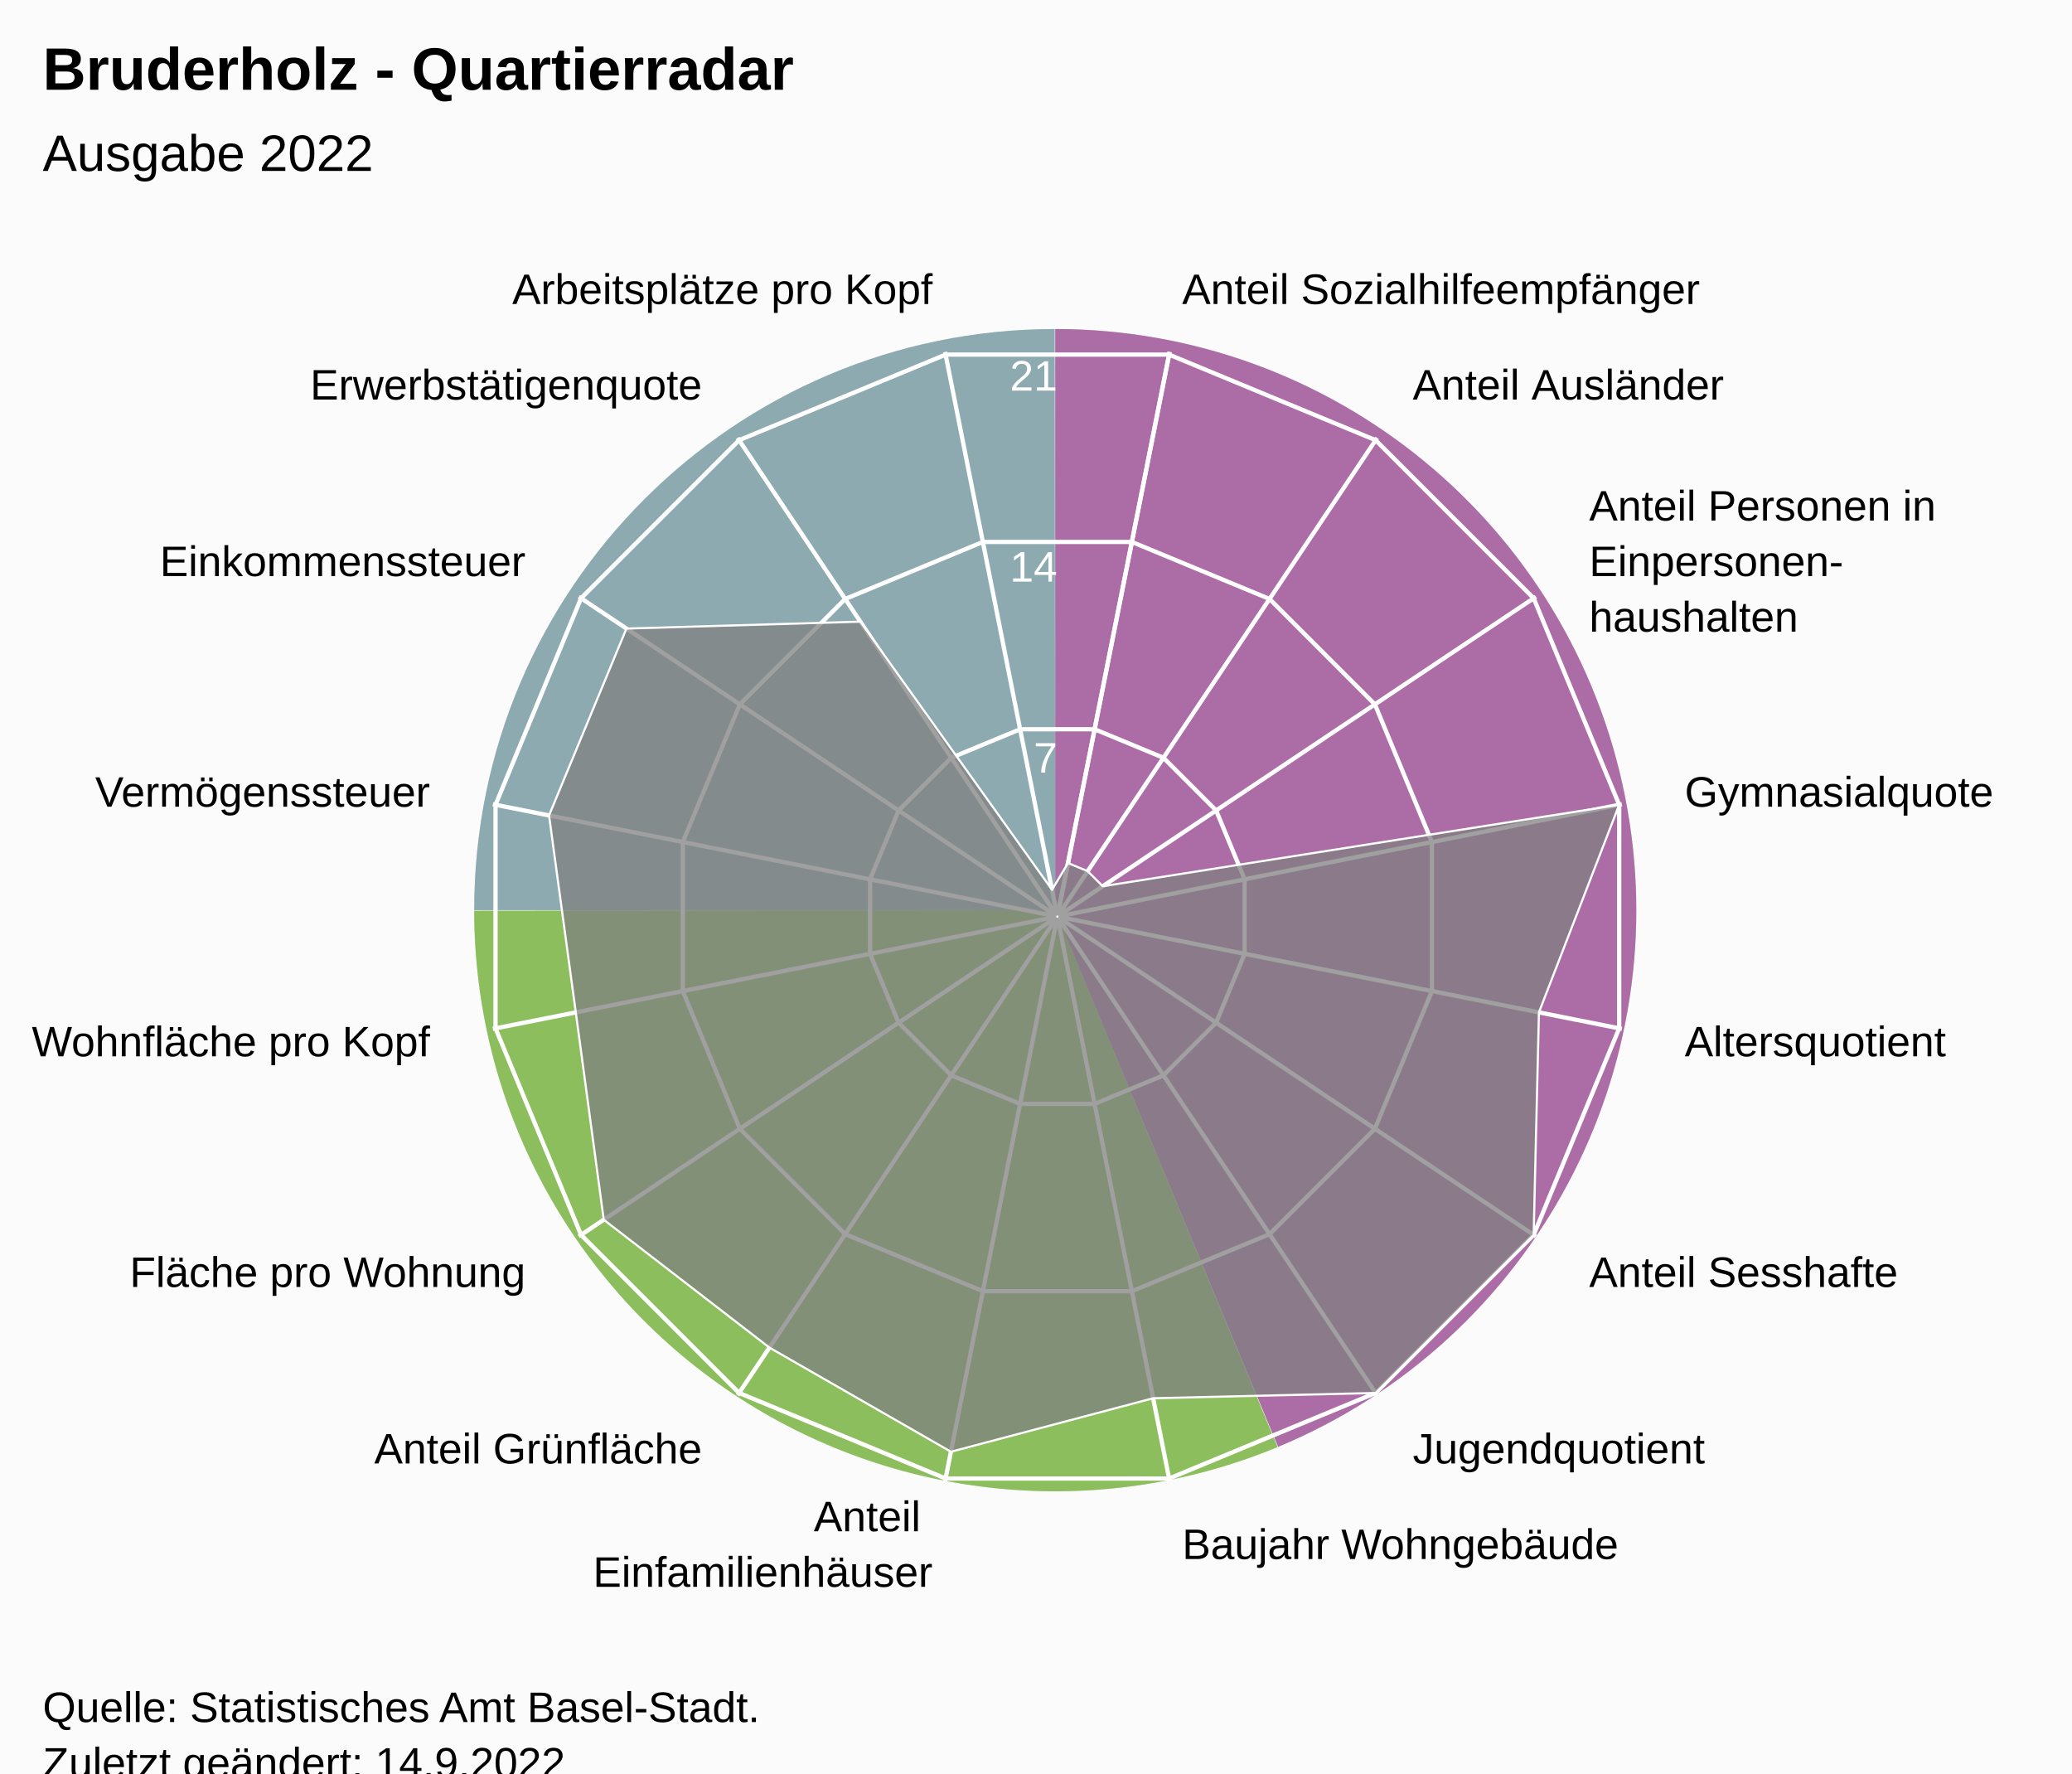
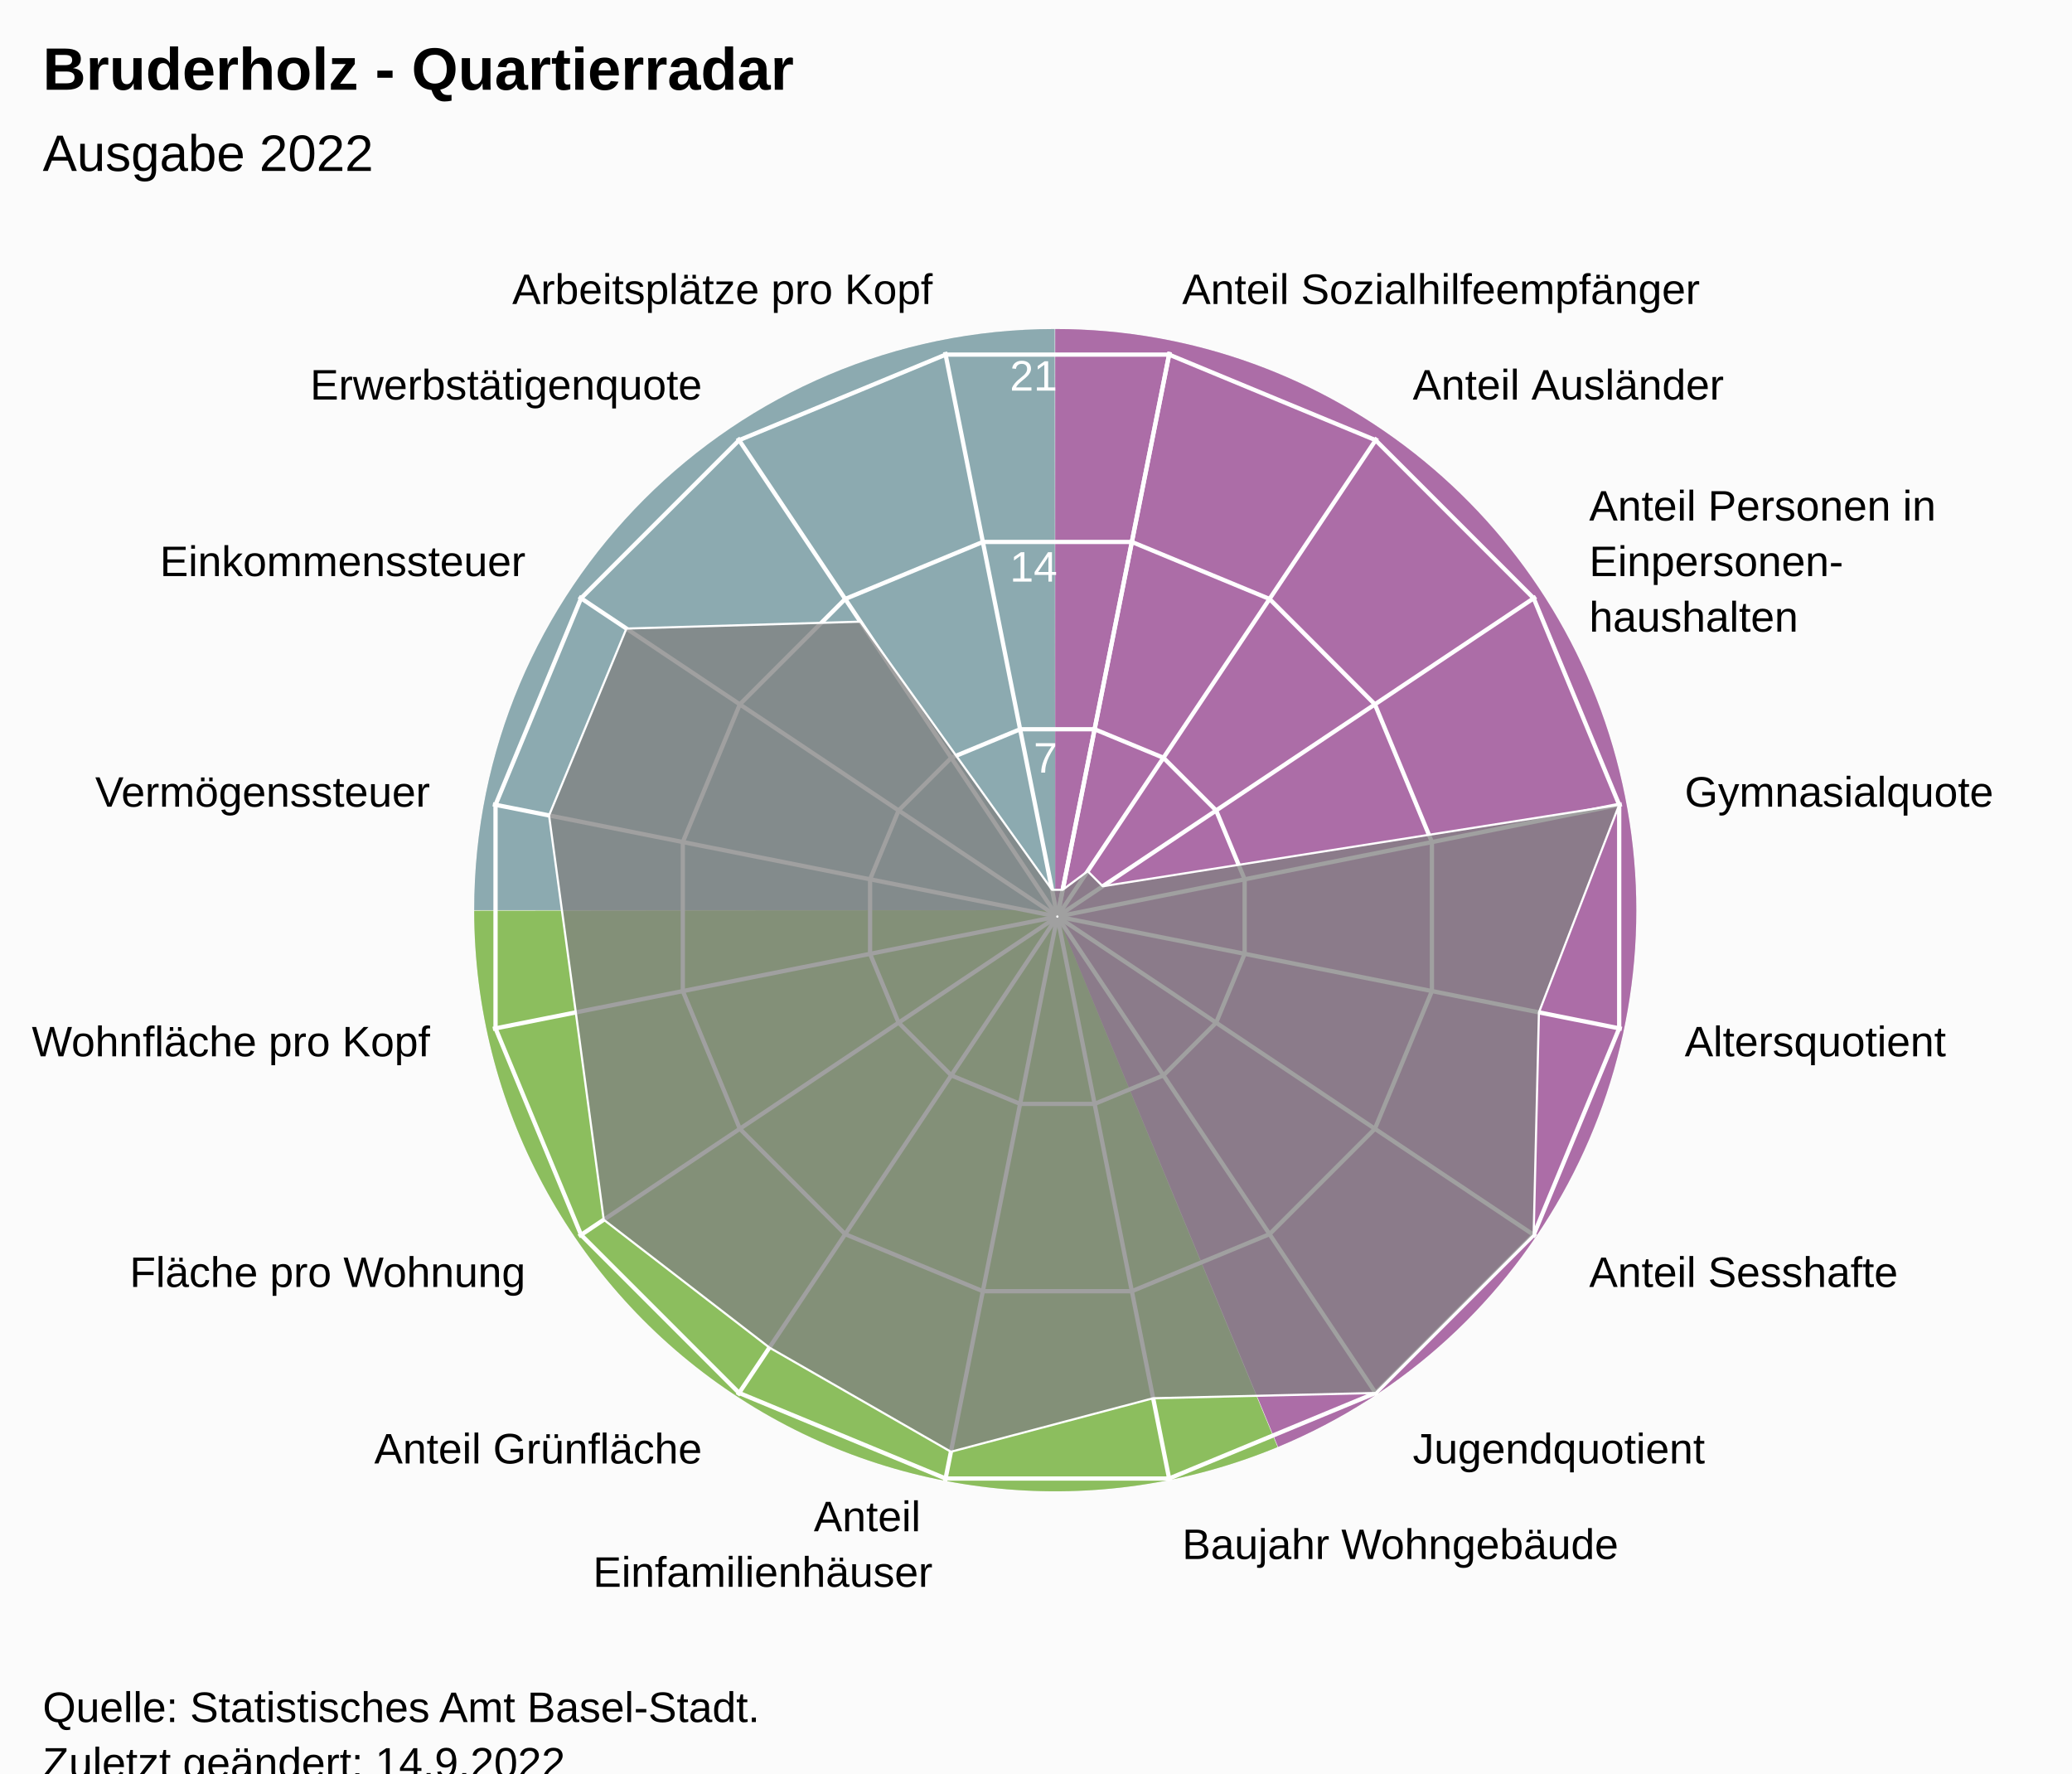
<svg xmlns="http://www.w3.org/2000/svg" version="1.1" class="highcharts-root" style="font-family:Arial;font-size:12px;" viewBox="0 0 485 415">
  <defs>
-     <clipPath id="highcharts-hd2n4dz-24-">
+     <clipPath id="highcharts-wgsfngo-24-">
      <rect x="0" y="0" width="455" height="317" fill="none" />
    </clipPath>
-     <clipPath id="highcharts-hd2n4dz-42">
+     <clipPath id="highcharts-wgsfngo-42">
      <circle cx="227.5" cy="158.5" r="134.725" />
    </clipPath>
-     <clipPath id="highcharts-hd2n4dz-43-">
+     <clipPath id="highcharts-wgsfngo-43-">
      <rect x="20" y="56" width="455" height="317" fill="none" />
    </clipPath>
  </defs>
  <rect fill="#fbfbfb" class="highcharts-background" x="0" y="0" width="485" height="428" rx="0" ry="0" />
  <rect fill="none" class="highcharts-plot-background" x="20" y="56" width="455" height="317" />
  <path fill="#923F8D" d="M 247 77 A 136 136 0 0 1 299.171 338.596 L 247 213 A 0 0 0 0 0 247 213 Z" fill-opacity="0.5" />
  <path fill="#68AB2B" d="M 299.045 338.648 A 136 136 0 0 1 111 213.136 L 247 213 A 0 0 0 0 0 247 213 Z" fill-opacity="0.5" />
  <path fill="#689199" d="M 111 213 A 136 136 0 0 1 246.864 77 L 247 213 A 0 0 0 0 0 247 213 Z" fill-opacity="0.5" />
  <path fill="#923F8D" d="M 247 77 A 136 136 0 0 1 299.171 338.596 L 247 213 A 0 0 0 0 0 247 213 Z" fill-opacity="0.5" />
  <path fill="#68AB2B" d="M 299.045 338.648 A 136 136 0 0 1 111 213.136 L 247 213 A 0 0 0 0 0 247 213 Z" fill-opacity="0.5" />
  <path fill="#689199" d="M 111 213 A 136 136 0 0 1 246.864 77 L 247 213 A 0 0 0 0 0 247 213 Z" fill-opacity="0.5" />
  <g class="highcharts-pane-group" data-z-index="0" />
  <g class="highcharts-grid highcharts-xaxis-grid" data-z-index="1">
    <path fill="none" stroke="white" stroke-width="1" data-z-index="1" class="highcharts-grid-line" d="M 247.5 214.5 L 273.784 82.364" opacity="1" />
    <path fill="none" stroke="white" stroke-width="1" data-z-index="1" class="highcharts-grid-line" d="M 247.5 214.5 L 322.349 102.48" opacity="1" />
    <path fill="none" stroke="white" stroke-width="1" data-z-index="1" class="highcharts-grid-line" d="M 247.5 214.5 L 359.52 139.651" opacity="1" />
    <path fill="none" stroke="white" stroke-width="1" data-z-index="1" class="highcharts-grid-line" d="M 247.5 214.5 L 379.636 188.216" opacity="1" />
    <path fill="none" stroke="white" stroke-width="1" data-z-index="1" class="highcharts-grid-line" d="M 247.5 214.5 L 379.636 240.784" opacity="1" />
    <path fill="none" stroke="white" stroke-width="1" data-z-index="1" class="highcharts-grid-line" d="M 247.5 214.5 L 359.52 289.349" opacity="1" />
    <path fill="none" stroke="white" stroke-width="1" data-z-index="1" class="highcharts-grid-line" d="M 247.5 214.5 L 322.349 326.52" opacity="1" />
    <path fill="none" stroke="white" stroke-width="1" data-z-index="1" class="highcharts-grid-line" d="M 247.5 214.5 L 273.784 346.636" opacity="1" />
    <path fill="none" stroke="white" stroke-width="1" data-z-index="1" class="highcharts-grid-line" d="M 247.5 214.5 L 221.216 346.636" opacity="1" />
    <path fill="none" stroke="white" stroke-width="1" data-z-index="1" class="highcharts-grid-line" d="M 247.5 214.5 L 172.651 326.52" opacity="1" />
    <path fill="none" stroke="white" stroke-width="1" data-z-index="1" class="highcharts-grid-line" d="M 247.5 214.5 L 135.48 289.349" opacity="1" />
    <path fill="none" stroke="white" stroke-width="1" data-z-index="1" class="highcharts-grid-line" d="M 247.5 214.5 L 115.364 240.784" opacity="1" />
    <path fill="none" stroke="white" stroke-width="1" data-z-index="1" class="highcharts-grid-line" d="M 247.5 214.5 L 115.364 188.216" opacity="1" />
    <path fill="none" stroke="white" stroke-width="1" data-z-index="1" class="highcharts-grid-line" d="M 247.5 214.5 L 135.48 139.651" opacity="1" />
    <path fill="none" stroke="white" stroke-width="1" data-z-index="1" class="highcharts-grid-line" d="M 247.5 214.5 L 172.651 102.48" opacity="1" />
    <path fill="none" stroke="white" stroke-width="1" data-z-index="1" class="highcharts-grid-line" d="M 247.5 214.5 L 221.216 82.364" opacity="1" />
    <path fill="none" stroke="white" stroke-width="1" data-z-index="1" class="highcharts-grid-line" d="M 247.5 214.5 L 273.784 82.364" opacity="1" />
  </g>
  <g class="highcharts-grid highcharts-yaxis-grid" data-z-index="1">
    <path fill="none" stroke="white" stroke-width="1" data-z-index="1" class="highcharts-grid-line" d="M 247.5 214.5 L 247.5 214.5 L 247.5 214.5 L 247.5 214.5 L 247.5 214.5 L 247.5 214.5 L 247.5 214.5 L 247.5 214.5 L 247.5 214.5 L 247.5 214.5 L 247.5 214.5 L 247.5 214.5 L 247.5 214.5 L 247.5 214.5 L 247.5 214.5 L 247.5 214.5 L 247.5 214.5 L 247.5 214.5" opacity="1" />
    <path fill="none" stroke="white" stroke-width="1" data-z-index="1" class="highcharts-grid-line" d="M 256.22 170.663 L 272.331 177.337 L 284.663 189.669 L 291.337 205.78 L 291.337 223.22 L 284.663 239.331 L 272.331 251.663 L 256.22 258.337 L 238.78 258.337 L 222.669 251.663 L 210.337 239.331 L 203.663 223.22 L 203.663 205.78 L 210.337 189.669 L 222.669 177.337 L 238.78 170.663 L 256.22 170.663 L 256.22 170.663" opacity="1" />
    <path fill="none" stroke="white" stroke-width="1" data-z-index="1" class="highcharts-grid-line" d="M 264.939 126.827 L 297.163 140.174 L 321.826 164.837 L 335.173 197.061 L 335.173 231.939 L 321.826 264.163 L 297.163 288.826 L 264.939 302.173 L 230.061 302.173 L 197.837 288.826 L 173.174 264.163 L 159.827 231.939 L 159.827 197.061 L 173.174 164.837 L 197.837 140.174 L 230.061 126.827 L 264.939 126.827 L 264.939 126.827" opacity="1" />
    <path fill="none" stroke="white" stroke-width="1" data-z-index="1" class="highcharts-grid-line" d="M 273.659 82.99 L 321.994 103.011 L 358.989 140.006 L 379.01 188.341 L 379.01 240.659 L 358.989 288.994 L 321.994 325.989 L 273.659 346.01 L 221.341 346.01 L 173.006 325.989 L 136.011 288.994 L 115.99 240.659 L 115.99 188.341 L 136.011 140.006 L 173.006 103.011 L 221.341 82.99 L 273.659 82.99 L 273.659 82.99" opacity="1" />
  </g>
  <rect fill="none" class="highcharts-plot-border" data-z-index="1" x="20" y="56" width="455" height="317" />
  <g class="highcharts-axis highcharts-xaxis" data-z-index="2">
    <path fill="none" class="highcharts-axis-line" data-z-index="7" d="M 247.5 79.775 A 134.725 134.725 0 1 1 247.365 79.775 M 247.5 214.5 A 0 0 0 1 0 247.5 214.5" />
  </g>
  <g class="highcharts-axis highcharts-yaxis" data-z-index="2">
    <path fill="none" class="highcharts-axis-line" data-z-index="7" d="M 247.5 214.5 L 247.5 79.775" />
  </g>
  <g class="highcharts-series-group" data-z-index="3">
-     <g class="highcharts-series highcharts-series-0 highcharts-area-series" data-z-index="0.1" opacity="1" transform="translate(20,56) scale(1 1)" clip-path="url(#highcharts-hd2n4dz-42)">
-       <path fill="rgb(128,128,128)" fill-opacity="0.75" d="M 229.991 145.975 L 234.595 147.882 L 238.118 151.405 L 359.01 132.341 L 340.223 180.922 L 338.989 232.994 L 301.994 269.989 L 249.922 271.223 L 202.587 283.748 L 160.1 259.371 L 121.32 229.447 L 114.777 180.922 L 108.515 134.832 L 126.629 91.1 L 181.384 89.483 L 226.254 152.238 L 229.991 145.975 L 227.446 158.77 L 227.554 158.77 L 227.653 158.729 L 227.729 158.653 L 227.77 158.554 L 227.77 158.446 L 227.729 158.347 L 227.653 158.271 L 227.554 158.23 L 227.446 158.23 L 227.347 158.271 L 227.271 158.347 L 227.23 158.446 L 227.23 158.554 L 227.271 158.653 L 227.347 158.729 L 227.446 158.77" class="highcharts-area" data-z-index="0" />
-       <path fill="none" d="M 229.991 145.975 L 234.595 147.882 L 238.118 151.405 L 359.01 132.341 L 340.223 180.922 L 338.989 232.994 L 301.994 269.989 L 249.922 271.223 L 202.587 283.748 L 160.1 259.371 L 121.32 229.447 L 114.777 180.922 L 108.515 134.832 L 126.629 91.1 L 181.384 89.483 L 226.254 152.238 L 229.991 145.975" class="highcharts-graph" data-z-index="1" stroke="white" stroke-width="0.5" stroke-linejoin="round" stroke-linecap="round" />
+     <g class="highcharts-series highcharts-series-0 highcharts-area-series" data-z-index="0.1" opacity="1" transform="translate(20,56) scale(1 1)" clip-path="url(#highcharts-wgsfngo-42)">
+       <path fill="rgb(128,128,128)" fill-opacity="0.75" d="M 228.746 152.238 L 234.595 147.882 L 238.118 151.405 L 359.01 132.341 L 340.223 180.922 L 338.989 232.994 L 301.994 269.989 L 249.922 271.223 L 202.587 283.748 L 160.1 259.371 L 121.32 229.447 L 114.777 180.922 L 108.515 134.832 L 126.629 91.1 L 181.384 89.483 L 226.254 152.238 L 228.746 152.238 L 227.446 158.77 L 227.554 158.77 L 227.653 158.729 L 227.729 158.653 L 227.77 158.554 L 227.77 158.446 L 227.729 158.347 L 227.653 158.271 L 227.554 158.23 L 227.446 158.23 L 227.347 158.271 L 227.271 158.347 L 227.23 158.446 L 227.23 158.554 L 227.271 158.653 L 227.347 158.729 L 227.446 158.77" class="highcharts-area" data-z-index="0" />
+       <path fill="none" d="M 228.746 152.238 L 234.595 147.882 L 238.118 151.405 L 359.01 132.341 L 340.223 180.922 L 338.989 232.994 L 301.994 269.989 L 249.922 271.223 L 202.587 283.748 L 160.1 259.371 L 121.32 229.447 L 114.777 180.922 L 108.515 134.832 L 126.629 91.1 L 181.384 89.483 L 226.254 152.238 L 228.746 152.238" class="highcharts-graph" data-z-index="1" stroke="white" stroke-width="0.5" stroke-linejoin="round" stroke-linecap="round" />
    </g>
    <g class="highcharts-markers highcharts-series-0 highcharts-area-series" data-z-index="0.1" opacity="1" transform="translate(20,56) scale(1 1)" clip-path="none" />
  </g>
  <text x="10" text-anchor="start" class="highcharts-title" data-z-index="4" style="color:#000000;font-size:14px;font-weight:bold;font-family:Arial;fill:#000000;" y="21">
    <tspan>Bruderholz - Quartierradar</tspan>
  </text>
  <text x="10" text-anchor="start" class="highcharts-subtitle" data-z-index="4" style="color:#000000;font-size:12px;font-weight:normal;font-family:Arial;fill:#000000;" y="40">
    <tspan>Ausgabe 2022</tspan>
  </text>
  <text x="10" text-anchor="start" class="highcharts-caption" data-z-index="4" style="color:#666666;fill:#666666;" y="385" />
  <g class="highcharts-axis-labels highcharts-xaxis-labels" data-z-index="7">
    <text x="276.71" style="color:#000000;cursor:default;font-size:10px;fill:#000000;" transform="translate(0,0)" text-anchor="start" y="71.152" opacity="1">
      <tspan>Anteil Sozialhilfeempfänger</tspan>
    </text>
    <text x="330.683" style="color:#000000;cursor:default;font-size:10px;fill:#000000;" transform="translate(0,0)" text-anchor="start" y="93.508" opacity="1">
      <tspan>Anteil Ausländer</tspan>
    </text>
    <text x="371.992" style="color:#000000;cursor:default;font-size:10px;fill:#000000;" transform="translate(0,0)" text-anchor="start" y="121.817" opacity="1">
      <tspan>Anteil Personen in</tspan>
      <tspan dy="13" x="371.992">Einpersonen-</tspan>
      <tspan dy="13" x="371.992">haushalten</tspan>
    </text>
    <text x="394.348" style="color:#000000;cursor:default;font-size:10px;fill:#000000;" transform="translate(0,0)" text-anchor="start" y="188.79" opacity="1">
      <tspan>Gymnasialquote</tspan>
    </text>
    <text x="394.348" style="color:#000000;cursor:default;font-size:10px;fill:#000000;" transform="translate(0,0)" text-anchor="start" y="247.21" opacity="1">
      <tspan>Altersquotient</tspan>
    </text>
    <text x="371.992" style="color:#000000;cursor:default;font-size:10px;fill:#000000;" transform="translate(0,0)" text-anchor="start" y="301.183" opacity="1">
      <tspan>Anteil Sesshafte</tspan>
    </text>
    <text x="330.683" style="color:#000000;cursor:default;font-size:10px;fill:#000000;" transform="translate(0,0)" text-anchor="start" y="342.492" opacity="1">
      <tspan>Jugendquotient</tspan>
    </text>
    <text x="276.71" style="color:#000000;cursor:default;font-size:10px;fill:#000000;" transform="translate(0,0)" text-anchor="start" y="364.848" opacity="1">
      <tspan>Baujahr Wohngebäude</tspan>
    </text>
    <text x="218.29" style="color:#000000;cursor:default;font-size:10px;fill:#000000;" transform="translate(0,0)" text-anchor="end" y="358.348" opacity="1">
      <tspan>Anteil</tspan>
      <tspan dy="13" x="218.29">Einfamilienhäuser</tspan>
    </text>
    <text x="164.317" style="color:#000000;cursor:default;font-size:10px;fill:#000000;" transform="translate(0,0)" text-anchor="end" y="342.492" opacity="1">
      <tspan>Anteil Grünfläche</tspan>
    </text>
    <text x="123.008" style="color:#000000;cursor:default;font-size:10px;fill:#000000;" transform="translate(0,0)" text-anchor="end" y="301.183" opacity="1">
      <tspan>Fläche pro Wohnung</tspan>
    </text>
    <text x="100.652" style="color:#000000;cursor:default;font-size:10px;fill:#000000;" transform="translate(0,0)" text-anchor="end" y="247.21" opacity="1">
      <tspan>Wohnfläche pro Kopf</tspan>
    </text>
    <text x="100.652" style="color:#000000;cursor:default;font-size:10px;fill:#000000;" transform="translate(0,0)" text-anchor="end" y="188.79" opacity="1">
      <tspan>Vermögenssteuer</tspan>
    </text>
    <text x="123.008" style="color:#000000;cursor:default;font-size:10px;fill:#000000;" transform="translate(0,0)" text-anchor="end" y="134.817" opacity="1">
      <tspan>Einkommenssteuer</tspan>
    </text>
    <text x="164.317" style="color:#000000;cursor:default;font-size:10px;fill:#000000;" transform="translate(0,0)" text-anchor="end" y="93.508" opacity="1">
      <tspan>Erwerbstätigenquote</tspan>
    </text>
    <text x="218.29" style="color:#000000;cursor:default;font-size:10px;fill:#000000;" transform="translate(0,0)" text-anchor="end" y="71.152" opacity="1">
      <tspan>Arbeitsplätze pro Kopf</tspan>
    </text>
    <text x="0" style="color:#000000;cursor:default;font-size:10px;fill:#000000;" transform="translate(0,0)" text-anchor="middle" y="-9999">16</text>
  </g>
  <g class="highcharts-axis-labels highcharts-yaxis-labels" data-z-index="7">
    <text x="0" style="color:white;cursor:default;font-size:10px;fill:white;" text-anchor="end" transform="translate(0,0)" y="-9999" opacity="0">
      <tspan>0</tspan>
    </text>
    <text x="247.5" style="color:white;cursor:default;font-size:10px;fill:white;" text-anchor="end" transform="translate(0,0)" y="180.805" opacity="1">
      <tspan>7</tspan>
    </text>
    <text x="247.5" style="color:white;cursor:default;font-size:10px;fill:white;" text-anchor="end" transform="translate(0,0)" y="136.109" opacity="1">
      <tspan>14</tspan>
    </text>
    <text x="247.5" style="color:white;cursor:default;font-size:10px;fill:white;" text-anchor="end" transform="translate(0,0)" y="91.414" opacity="1">
      <tspan>21</tspan>
    </text>
  </g>
  <text x="10" class="highcharts-credits" text-anchor="start" data-z-index="8" style="cursor:default;color:#000000;font-size:10px;fill:#000000;" y="403">
    <tspan>Quelle: Statistisches Amt Basel-Stadt.</tspan>
    <tspan x="10" dy="13">Zuletzt geändert: 14.9.2022</tspan>
  </text>
-   <g class="highcharts-control-points" data-z-index="99" clip-path="url(#highcharts-hd2n4dz-43-)" />
+   <g class="highcharts-control-points" data-z-index="99" clip-path="url(#highcharts-wgsfngo-43-)" />
</svg>
